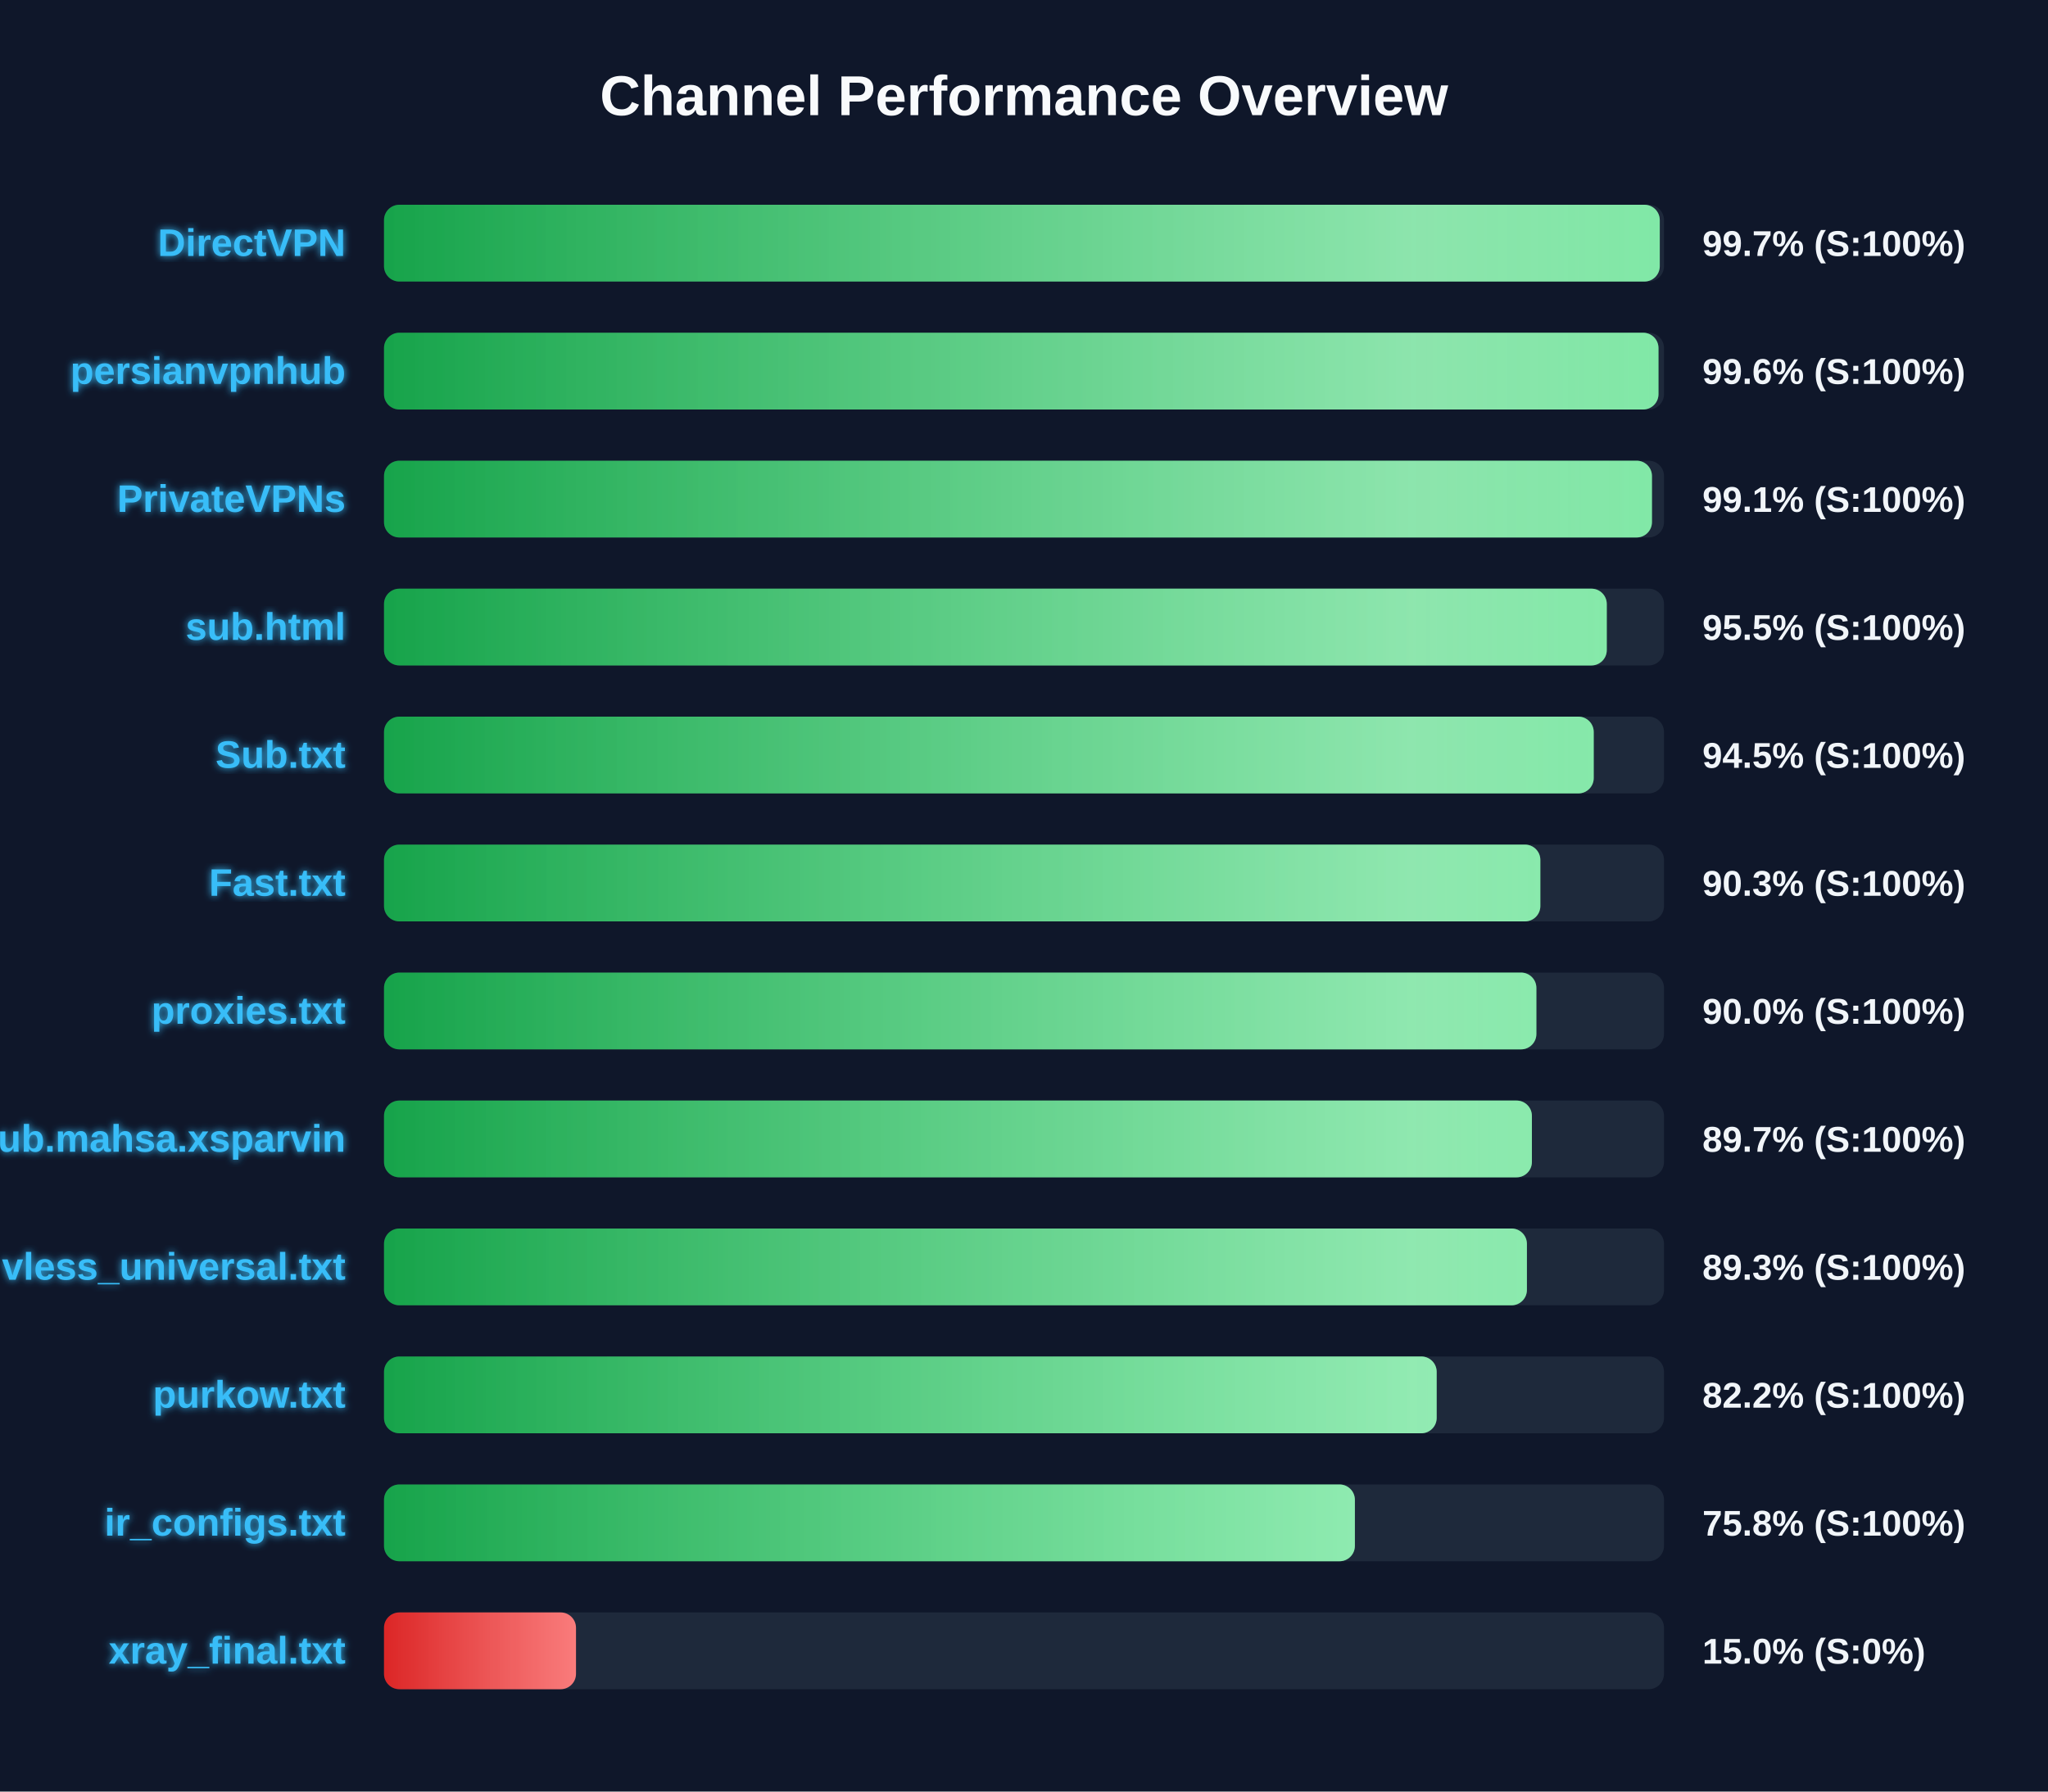
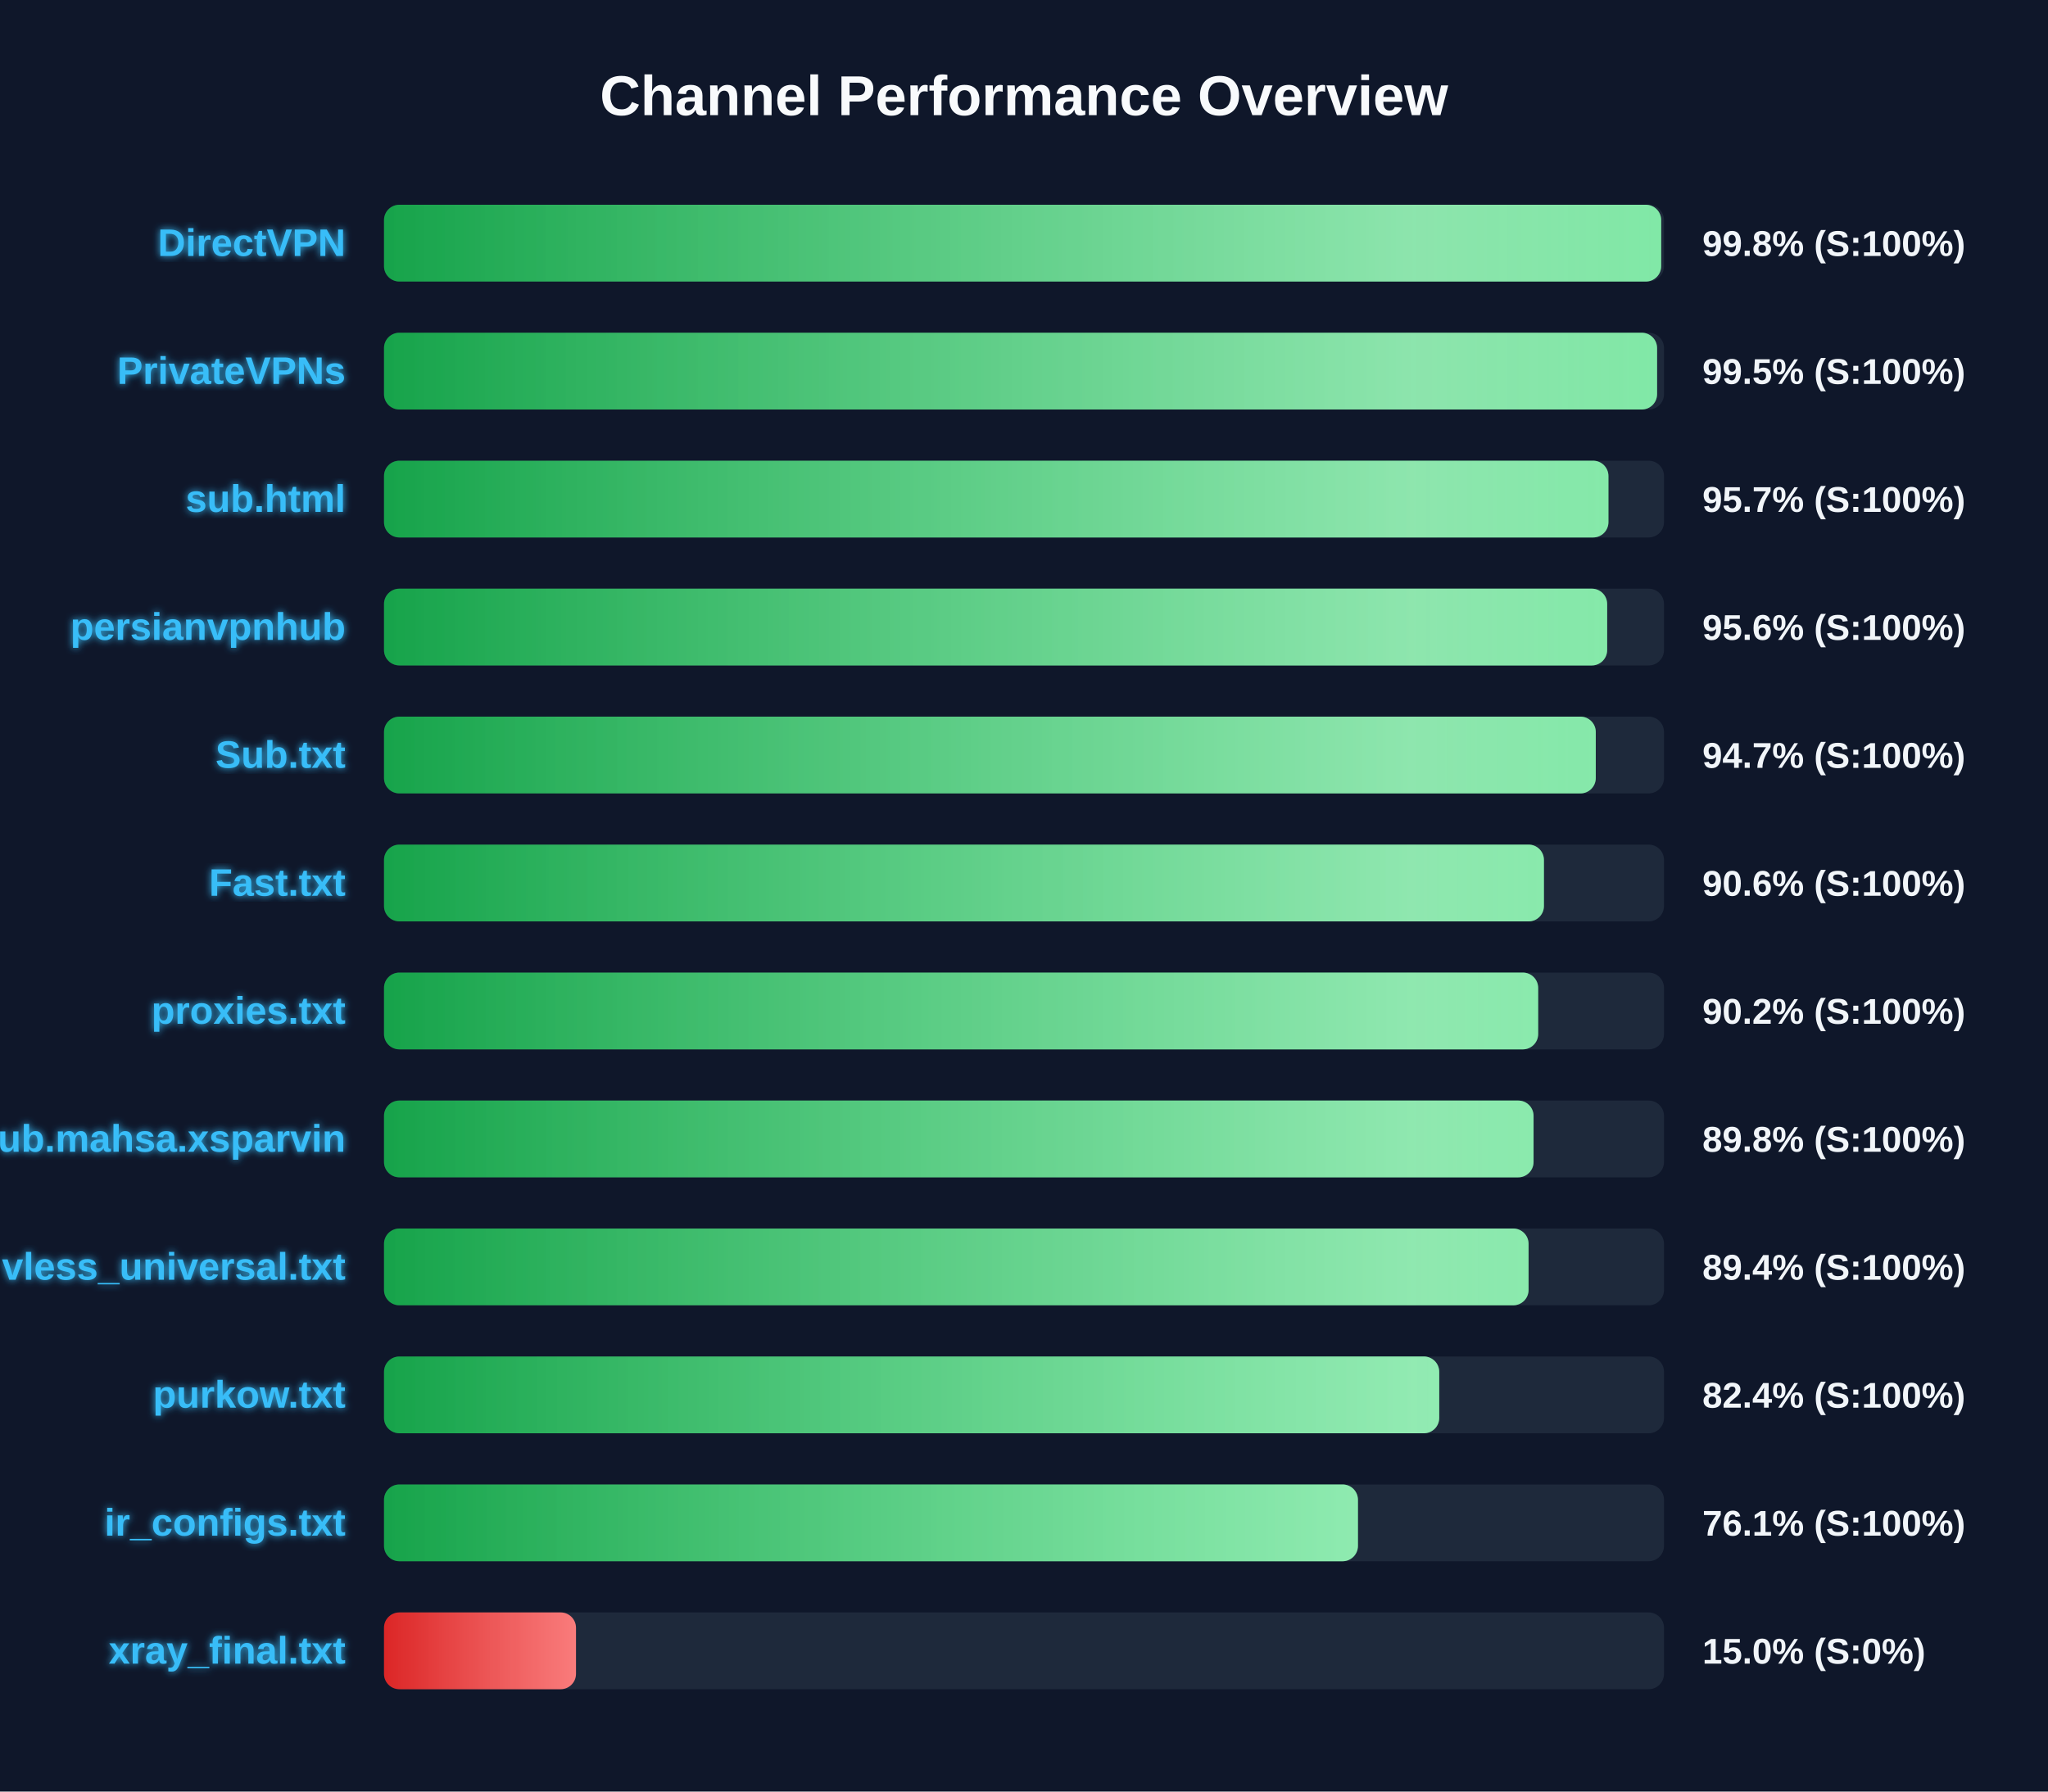
<svg xmlns="http://www.w3.org/2000/svg" width="800" height="700" version="1.1">
  <defs>
    <linearGradient id="grad-green" x1="0%" y1="0%" x2="100%" y2="0%">
      <stop offset="0%" stop-color="#16a34a" />
      <stop offset="100%" stop-color="#4ade80" />
    </linearGradient>
    <linearGradient id="grad-yellow" x1="0%" y1="0%" x2="100%" y2="0%">
      <stop offset="0%" stop-color="#ca8a04" />
      <stop offset="100%" stop-color="#fde047" />
    </linearGradient>
    <linearGradient id="grad-red" x1="0%" y1="0%" x2="100%" y2="0%">
      <stop offset="0%" stop-color="#dc2626" />
      <stop offset="100%" stop-color="#f87171" />
    </linearGradient>
    <linearGradient id="shimmer" x1="0%" y1="0%" x2="100%" y2="0%">
      <stop offset="0%" stop-color="rgba(255,255,255,0)" />
      <stop offset="50%" stop-color="rgba(255,255,255,0.4)" />
      <stop offset="100%" stop-color="rgba(255,255,255,0)" />
    </linearGradient>
    <filter id="glow" x="-20%" y="-20%" width="140%" height="140%">
      <feGaussianBlur stdDeviation="1.5" result="blur" />
      <feComposite in="SourceGraphic" in2="blur" operator="over" />
    </filter>
  </defs>
  <style>
        .bg-rect { fill: #0f172a; }
        .title { font: bold 22px 'Segoe UI', Arial, sans-serif; fill: #f8fafc; }
        .row { font: bold 15px 'Segoe UI', Arial, sans-serif; fill: #38bdf8; filter: url(#glow); }
        .score { font: bold 14px 'Segoe UI', Arial, sans-serif; fill: #f1f5f9; }
        @keyframes shimmer-anim {
            0% { transform: translateX(-100%); }
            100% { transform: translateX(200%); }
        }
        .shimmer-rect {
            animation: shimmer-anim 2.5s infinite linear;
        }
    </style>
  <rect width="100%" height="100%" class="bg-rect" />
  <text x="400" y="45" text-anchor="middle" class="title">Channel Performance Overview</text>
  <rect x="150" y="80" width="500" height="30" fill="#1e293b" rx="6" />
  <clipPath id="clip-0">
-     <rect x="150" y="80" width="498.35" height="30" rx="6" />
+     <rect x="150" y="80" width="498.9" height="30" rx="6" />
  </clipPath>
-   <rect x="150" y="80" width="498.35" height="30" fill="url(#grad-green)" rx="6" />
+   <rect x="150" y="80" width="498.9" height="30" fill="url(#grad-green)" rx="6" />
  <g clip-path="url(#clip-0)">
    <rect x="150" y="80" width="100%" height="30" fill="url(#shimmer)" class="shimmer-rect" />
  </g>
  <text x="135" y="100" text-anchor="end" class="row">DirectVPN</text>
-   <text x="665" y="100" text-anchor="start" class="score">99.7% (S:100%)</text>
+   <text x="665" y="100" text-anchor="start" class="score">99.8% (S:100%)</text>
  <rect x="150" y="130" width="500" height="30" fill="#1e293b" rx="6" />
  <clipPath id="clip-1">
-     <rect x="150" y="130" width="497.85" height="30" rx="6" />
+     <rect x="150" y="130" width="497.3" height="30" rx="6" />
  </clipPath>
-   <rect x="150" y="130" width="497.85" height="30" fill="url(#grad-green)" rx="6" />
+   <rect x="150" y="130" width="497.3" height="30" fill="url(#grad-green)" rx="6" />
  <g clip-path="url(#clip-1)">
    <rect x="150" y="130" width="100%" height="30" fill="url(#shimmer)" class="shimmer-rect" />
  </g>
-   <text x="135" y="150" text-anchor="end" class="row">persianvpnhub</text>
-   <text x="665" y="150" text-anchor="start" class="score">99.6% (S:100%)</text>
+   <text x="135" y="150" text-anchor="end" class="row">PrivateVPNs</text>
+   <text x="665" y="150" text-anchor="start" class="score">99.5% (S:100%)</text>
  <rect x="150" y="180" width="500" height="30" fill="#1e293b" rx="6" />
  <clipPath id="clip-2">
-     <rect x="150" y="180" width="495.3" height="30" rx="6" />
+     <rect x="150" y="180" width="478.3" height="30" rx="6" />
  </clipPath>
-   <rect x="150" y="180" width="495.3" height="30" fill="url(#grad-green)" rx="6" />
+   <rect x="150" y="180" width="478.3" height="30" fill="url(#grad-green)" rx="6" />
  <g clip-path="url(#clip-2)">
    <rect x="150" y="180" width="100%" height="30" fill="url(#shimmer)" class="shimmer-rect" />
  </g>
-   <text x="135" y="200" text-anchor="end" class="row">PrivateVPNs</text>
-   <text x="665" y="200" text-anchor="start" class="score">99.1% (S:100%)</text>
+   <text x="135" y="200" text-anchor="end" class="row">sub.html</text>
+   <text x="665" y="200" text-anchor="start" class="score">95.7% (S:100%)</text>
  <rect x="150" y="230" width="500" height="30" fill="#1e293b" rx="6" />
  <clipPath id="clip-3">
-     <rect x="150" y="230" width="477.65" height="30" rx="6" />
+     <rect x="150" y="230" width="477.8" height="30" rx="6" />
  </clipPath>
-   <rect x="150" y="230" width="477.65" height="30" fill="url(#grad-green)" rx="6" />
+   <rect x="150" y="230" width="477.8" height="30" fill="url(#grad-green)" rx="6" />
  <g clip-path="url(#clip-3)">
    <rect x="150" y="230" width="100%" height="30" fill="url(#shimmer)" class="shimmer-rect" />
  </g>
-   <text x="135" y="250" text-anchor="end" class="row">sub.html</text>
-   <text x="665" y="250" text-anchor="start" class="score">95.5% (S:100%)</text>
+   <text x="135" y="250" text-anchor="end" class="row">persianvpnhub</text>
+   <text x="665" y="250" text-anchor="start" class="score">95.6% (S:100%)</text>
  <rect x="150" y="280" width="500" height="30" fill="#1e293b" rx="6" />
  <clipPath id="clip-4">
-     <rect x="150" y="280" width="472.55" height="30" rx="6" />
+     <rect x="150" y="280" width="473.35" height="30" rx="6" />
  </clipPath>
-   <rect x="150" y="280" width="472.55" height="30" fill="url(#grad-green)" rx="6" />
+   <rect x="150" y="280" width="473.35" height="30" fill="url(#grad-green)" rx="6" />
  <g clip-path="url(#clip-4)">
    <rect x="150" y="280" width="100%" height="30" fill="url(#shimmer)" class="shimmer-rect" />
  </g>
  <text x="135" y="300" text-anchor="end" class="row">Sub.txt</text>
-   <text x="665" y="300" text-anchor="start" class="score">94.5% (S:100%)</text>
+   <text x="665" y="300" text-anchor="start" class="score">94.7% (S:100%)</text>
  <rect x="150" y="330" width="500" height="30" fill="#1e293b" rx="6" />
  <clipPath id="clip-5">
-     <rect x="150" y="330" width="451.7" height="30" rx="6" />
+     <rect x="150" y="330" width="453.1" height="30" rx="6" />
  </clipPath>
-   <rect x="150" y="330" width="451.7" height="30" fill="url(#grad-green)" rx="6" />
+   <rect x="150" y="330" width="453.1" height="30" fill="url(#grad-green)" rx="6" />
  <g clip-path="url(#clip-5)">
    <rect x="150" y="330" width="100%" height="30" fill="url(#shimmer)" class="shimmer-rect" />
  </g>
  <text x="135" y="350" text-anchor="end" class="row">Fast.txt</text>
-   <text x="665" y="350" text-anchor="start" class="score">90.3% (S:100%)</text>
+   <text x="665" y="350" text-anchor="start" class="score">90.6% (S:100%)</text>
  <rect x="150" y="380" width="500" height="30" fill="#1e293b" rx="6" />
  <clipPath id="clip-6">
-     <rect x="150" y="380" width="450.15" height="30" rx="6" />
+     <rect x="150" y="380" width="450.85" height="30" rx="6" />
  </clipPath>
-   <rect x="150" y="380" width="450.15" height="30" fill="url(#grad-green)" rx="6" />
+   <rect x="150" y="380" width="450.85" height="30" fill="url(#grad-green)" rx="6" />
  <g clip-path="url(#clip-6)">
    <rect x="150" y="380" width="100%" height="30" fill="url(#shimmer)" class="shimmer-rect" />
  </g>
  <text x="135" y="400" text-anchor="end" class="row">proxies.txt</text>
-   <text x="665" y="400" text-anchor="start" class="score">90.0% (S:100%)</text>
+   <text x="665" y="400" text-anchor="start" class="score">90.2% (S:100%)</text>
  <rect x="150" y="430" width="500" height="30" fill="#1e293b" rx="6" />
  <clipPath id="clip-7">
-     <rect x="150" y="430" width="448.4" height="30" rx="6" />
+     <rect x="150" y="430" width="449.05" height="30" rx="6" />
  </clipPath>
-   <rect x="150" y="430" width="448.4" height="30" fill="url(#grad-green)" rx="6" />
+   <rect x="150" y="430" width="449.05" height="30" fill="url(#grad-green)" rx="6" />
  <g clip-path="url(#clip-7)">
    <rect x="150" y="430" width="100%" height="30" fill="url(#shimmer)" class="shimmer-rect" />
  </g>
  <text x="135" y="450" text-anchor="end" class="row">Sub.mahsa.xsparvin</text>
-   <text x="665" y="450" text-anchor="start" class="score">89.7% (S:100%)</text>
+   <text x="665" y="450" text-anchor="start" class="score">89.8% (S:100%)</text>
  <rect x="150" y="480" width="500" height="30" fill="#1e293b" rx="6" />
  <clipPath id="clip-8">
-     <rect x="150" y="480" width="446.45" height="30" rx="6" />
+     <rect x="150" y="480" width="447.1" height="30" rx="6" />
  </clipPath>
-   <rect x="150" y="480" width="446.45" height="30" fill="url(#grad-green)" rx="6" />
+   <rect x="150" y="480" width="447.1" height="30" fill="url(#grad-green)" rx="6" />
  <g clip-path="url(#clip-8)">
    <rect x="150" y="480" width="100%" height="30" fill="url(#shimmer)" class="shimmer-rect" />
  </g>
  <text x="135" y="500" text-anchor="end" class="row">vless_universal.txt</text>
-   <text x="665" y="500" text-anchor="start" class="score">89.3% (S:100%)</text>
+   <text x="665" y="500" text-anchor="start" class="score">89.4% (S:100%)</text>
  <rect x="150" y="530" width="500" height="30" fill="#1e293b" rx="6" />
  <clipPath id="clip-9">
-     <rect x="150" y="530" width="411.2" height="30" rx="6" />
+     <rect x="150" y="530" width="412.2" height="30" rx="6" />
  </clipPath>
-   <rect x="150" y="530" width="411.2" height="30" fill="url(#grad-green)" rx="6" />
+   <rect x="150" y="530" width="412.2" height="30" fill="url(#grad-green)" rx="6" />
  <g clip-path="url(#clip-9)">
    <rect x="150" y="530" width="100%" height="30" fill="url(#shimmer)" class="shimmer-rect" />
  </g>
  <text x="135" y="550" text-anchor="end" class="row">purkow.txt</text>
-   <text x="665" y="550" text-anchor="start" class="score">82.2% (S:100%)</text>
+   <text x="665" y="550" text-anchor="start" class="score">82.4% (S:100%)</text>
  <rect x="150" y="580" width="500" height="30" fill="#1e293b" rx="6" />
  <clipPath id="clip-10">
-     <rect x="150" y="580" width="379.25" height="30" rx="6" />
+     <rect x="150" y="580" width="380.45" height="30" rx="6" />
  </clipPath>
-   <rect x="150" y="580" width="379.25" height="30" fill="url(#grad-green)" rx="6" />
+   <rect x="150" y="580" width="380.45" height="30" fill="url(#grad-green)" rx="6" />
  <g clip-path="url(#clip-10)">
    <rect x="150" y="580" width="100%" height="30" fill="url(#shimmer)" class="shimmer-rect" />
  </g>
  <text x="135" y="600" text-anchor="end" class="row">ir_configs.txt</text>
-   <text x="665" y="600" text-anchor="start" class="score">75.8% (S:100%)</text>
+   <text x="665" y="600" text-anchor="start" class="score">76.1% (S:100%)</text>
  <rect x="150" y="630" width="500" height="30" fill="#1e293b" rx="6" />
  <clipPath id="clip-11">
    <rect x="150" y="630" width="75.0" height="30" rx="6" />
  </clipPath>
  <rect x="150" y="630" width="75.0" height="30" fill="url(#grad-red)" rx="6" />
  <g clip-path="url(#clip-11)">
    <rect x="150" y="630" width="100%" height="30" fill="url(#shimmer)" class="shimmer-rect" />
  </g>
  <text x="135" y="650" text-anchor="end" class="row">xray_final.txt</text>
  <text x="665" y="650" text-anchor="start" class="score">15.0% (S:0%)</text>
</svg>
